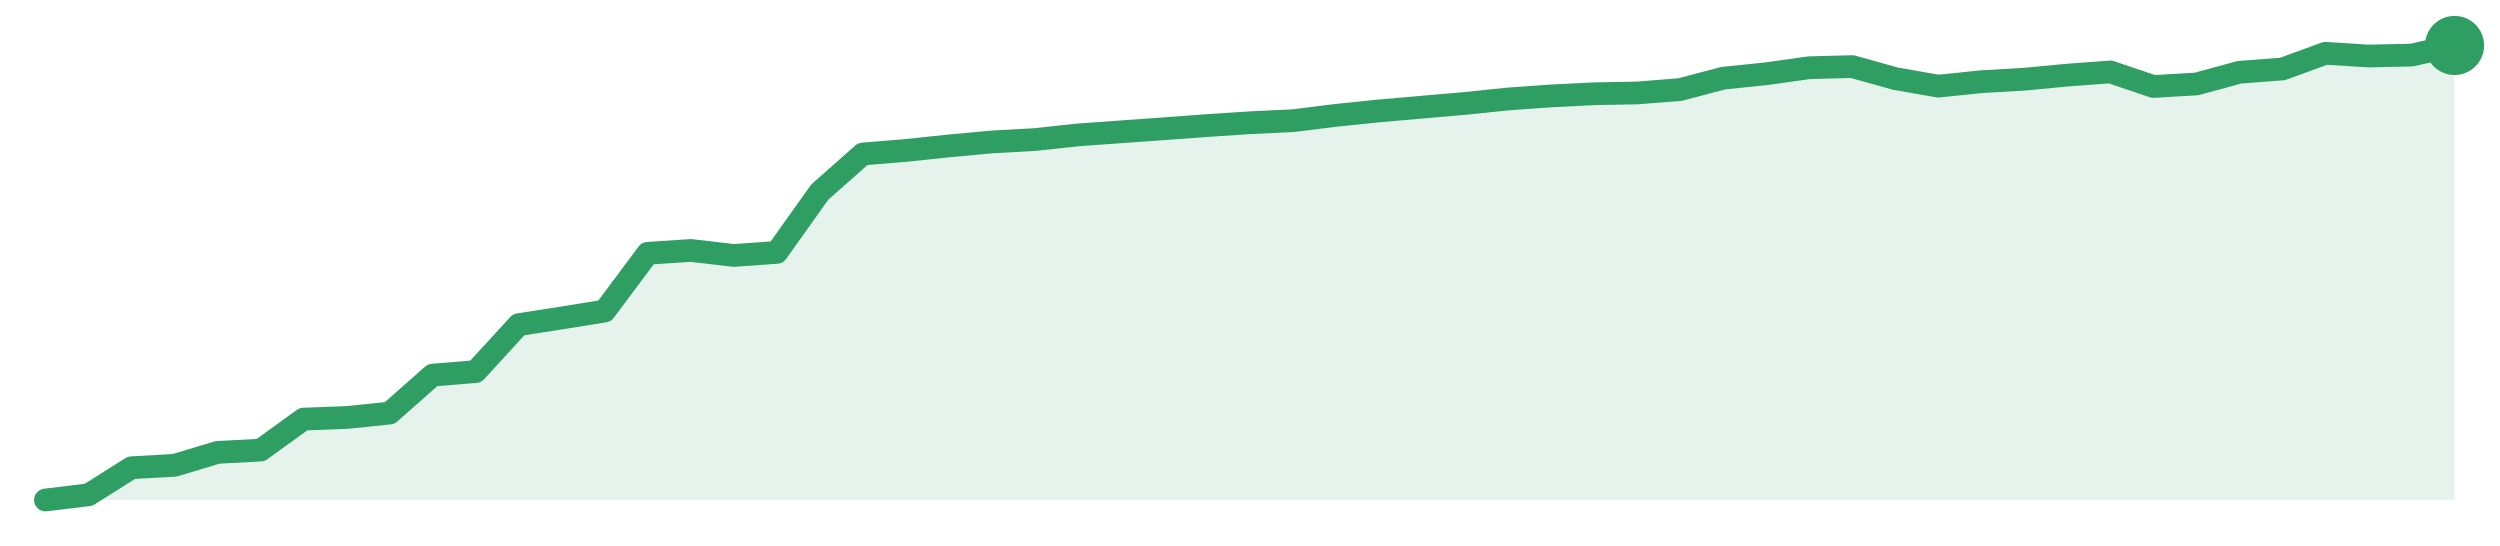
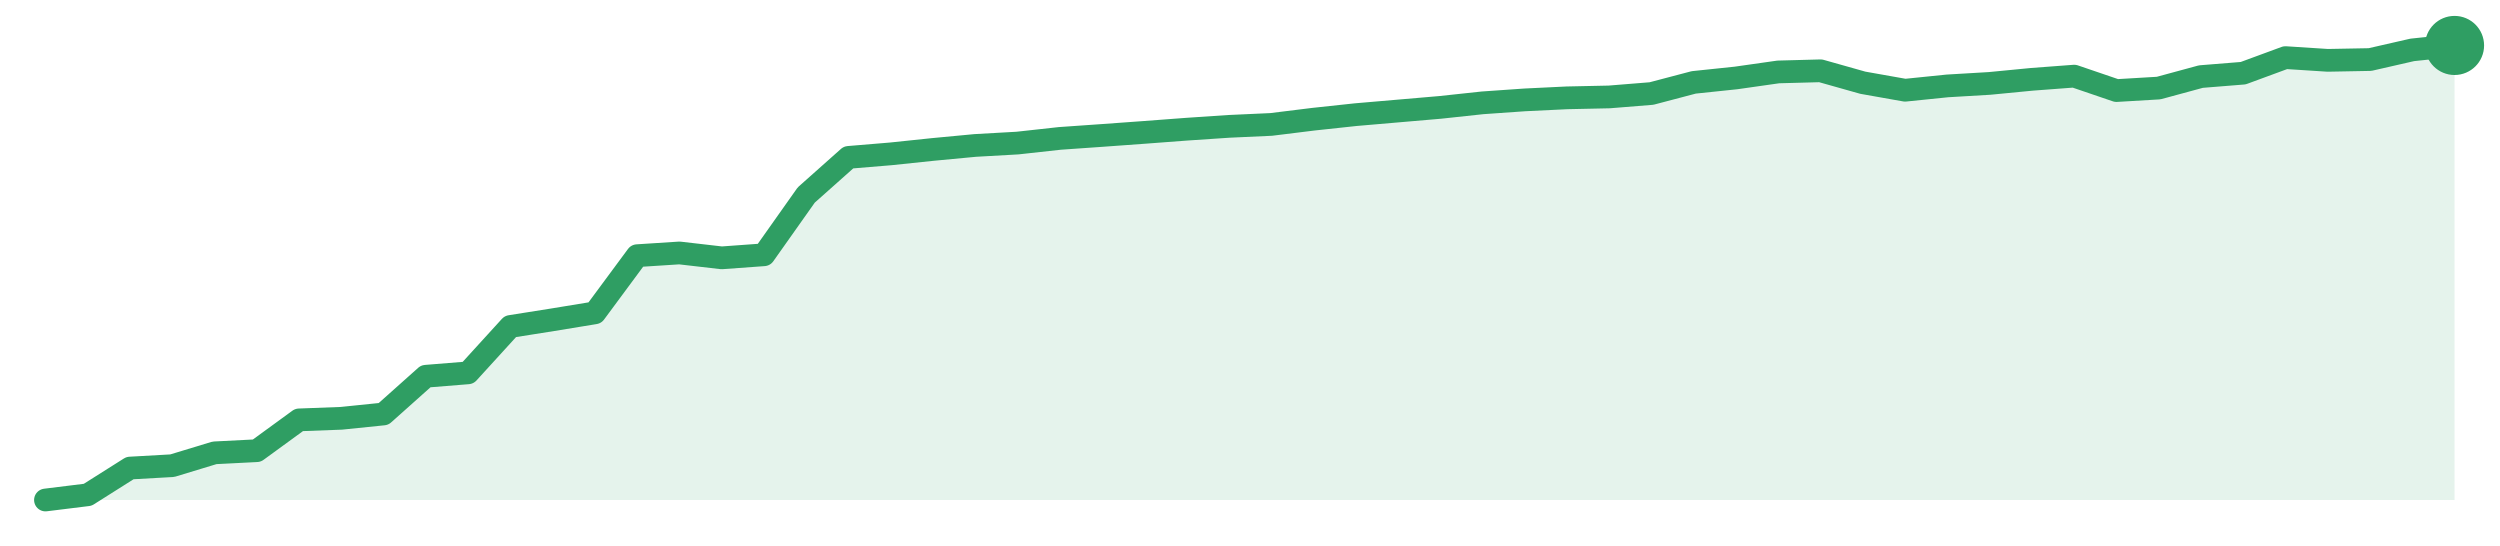
<svg xmlns="http://www.w3.org/2000/svg" width="220" height="48" viewBox="0 0 220 48" role="img" aria-label="trend">
-   <path d="M4.0,44.0 L4.0,44.0 L7.79,43.54 L11.57,41.16 L15.36,40.95 L19.14,39.81 L22.93,39.61 L26.71,36.88 L30.5,36.74 L34.29,36.35 L38.07,33.01 L41.86,32.7 L45.64,28.57 L49.43,27.98 L53.21,27.37 L57.0,22.29 L60.79,22.04 L64.57,22.48 L68.36,22.21 L72.14,16.9 L75.93,13.55 L79.71,13.24 L83.5,12.84 L87.29,12.49 L91.07,12.28 L94.86,11.87 L98.64,11.6 L102.43,11.33 L106.21,11.05 L110.0,10.8 L113.79,10.62 L117.57,10.15 L121.36,9.76 L125.14,9.43 L128.93,9.1 L132.71,8.71 L136.5,8.44 L140.29,8.25 L144.07,8.18 L147.86,7.88 L151.64,6.88 L155.43,6.49 L159.21,5.96 L163.0,5.86 L166.79,6.92 L170.57,7.58 L174.36,7.19 L178.14,6.97 L181.93,6.61 L185.71,6.33 L189.5,7.61 L193.29,7.39 L197.07,6.36 L200.86,6.07 L204.64,4.69 L208.43,4.93 L212.21,4.85 L216.0,4.0 L216.0,44.0 Z" fill="#2f9e631f" />
-   <path d="M4.0,44.0 L7.79,43.54 L11.57,41.16 L15.36,40.95 L19.14,39.81 L22.93,39.61 L26.71,36.88 L30.5,36.74 L34.29,36.35 L38.07,33.01 L41.86,32.7 L45.64,28.57 L49.43,27.98 L53.21,27.37 L57.0,22.29 L60.79,22.04 L64.57,22.48 L68.36,22.21 L72.14,16.9 L75.93,13.55 L79.71,13.24 L83.5,12.84 L87.29,12.49 L91.07,12.28 L94.86,11.87 L98.64,11.6 L102.43,11.33 L106.21,11.05 L110.0,10.8 L113.79,10.62 L117.57,10.15 L121.36,9.76 L125.14,9.43 L128.93,9.1 L132.71,8.71 L136.5,8.44 L140.29,8.25 L144.07,8.18 L147.86,7.88 L151.64,6.88 L155.43,6.49 L159.21,5.96 L163.0,5.86 L166.79,6.92 L170.57,7.58 L174.36,7.19 L178.14,6.97 L181.93,6.61 L185.71,6.33 L189.5,7.61 L193.29,7.39 L197.07,6.36 L200.86,6.07 L204.64,4.69 L208.43,4.93 L212.21,4.85 L216.0,4.0" fill="none" stroke="#2f9e63" stroke-width="2" stroke-linejoin="round" stroke-linecap="round" />
+   <path d="M4.0,44.0 L4.0,44.0 L7.72,43.54 L11.44,41.19 L15.16,40.98 L18.88,39.85 L22.6,39.66 L26.32,36.95 L30.04,36.81 L33.75,36.43 L37.47,33.11 L41.19,32.81 L44.91,28.73 L48.63,28.14 L52.35,27.53 L56.07,22.5 L59.79,22.26 L63.51,22.69 L67.23,22.42 L70.95,17.16 L74.67,13.85 L78.39,13.54 L82.11,13.15 L85.82,12.8 L89.54,12.59 L93.26,12.18 L96.98,11.92 L100.7,11.65 L104.42,11.37 L108.14,11.12 L111.86,10.95 L115.58,10.49 L119.3,10.09 L123.02,9.77 L126.74,9.45 L130.46,9.05 L134.18,8.79 L137.89,8.61 L141.61,8.53 L145.33,8.23 L149.05,7.25 L152.77,6.86 L156.49,6.33 L160.21,6.23 L163.93,7.28 L167.65,7.94 L171.37,7.56 L175.09,7.34 L178.81,6.98 L182.53,6.7 L186.25,7.97 L189.96,7.75 L193.68,6.74 L197.4,6.44 L201.12,5.07 L204.84,5.31 L208.56,5.24 L212.28,4.39 L216.0,4.0 L216.0,44.0 Z" fill="#2f9e631f" />
+   <path d="M4.0,44.0 L7.72,43.54 L11.44,41.19 L15.16,40.98 L18.88,39.85 L22.6,39.66 L26.32,36.95 L30.04,36.81 L33.75,36.43 L37.47,33.11 L41.19,32.81 L44.91,28.73 L48.63,28.14 L52.35,27.53 L56.07,22.5 L59.79,22.26 L63.51,22.69 L67.23,22.42 L70.95,17.16 L74.67,13.85 L78.39,13.54 L82.11,13.15 L85.82,12.8 L89.54,12.59 L93.26,12.18 L96.98,11.92 L100.7,11.65 L104.42,11.37 L108.14,11.12 L111.86,10.95 L115.58,10.49 L119.3,10.09 L123.02,9.77 L126.74,9.45 L130.46,9.05 L134.18,8.79 L137.89,8.61 L141.61,8.53 L145.33,8.23 L149.05,7.25 L152.77,6.86 L156.49,6.33 L160.21,6.23 L163.93,7.28 L167.65,7.94 L171.37,7.56 L175.09,7.34 L178.81,6.98 L182.53,6.7 L186.25,7.97 L189.96,7.75 L193.68,6.74 L197.4,6.44 L201.12,5.07 L204.84,5.31 L208.56,5.24 L212.28,4.39 L216.0,4.0" fill="none" stroke="#2f9e63" stroke-width="2" stroke-linejoin="round" stroke-linecap="round" />
  <circle cx="216.0" cy="4.0" r="2.6" fill="#2f9e63" />
</svg>
